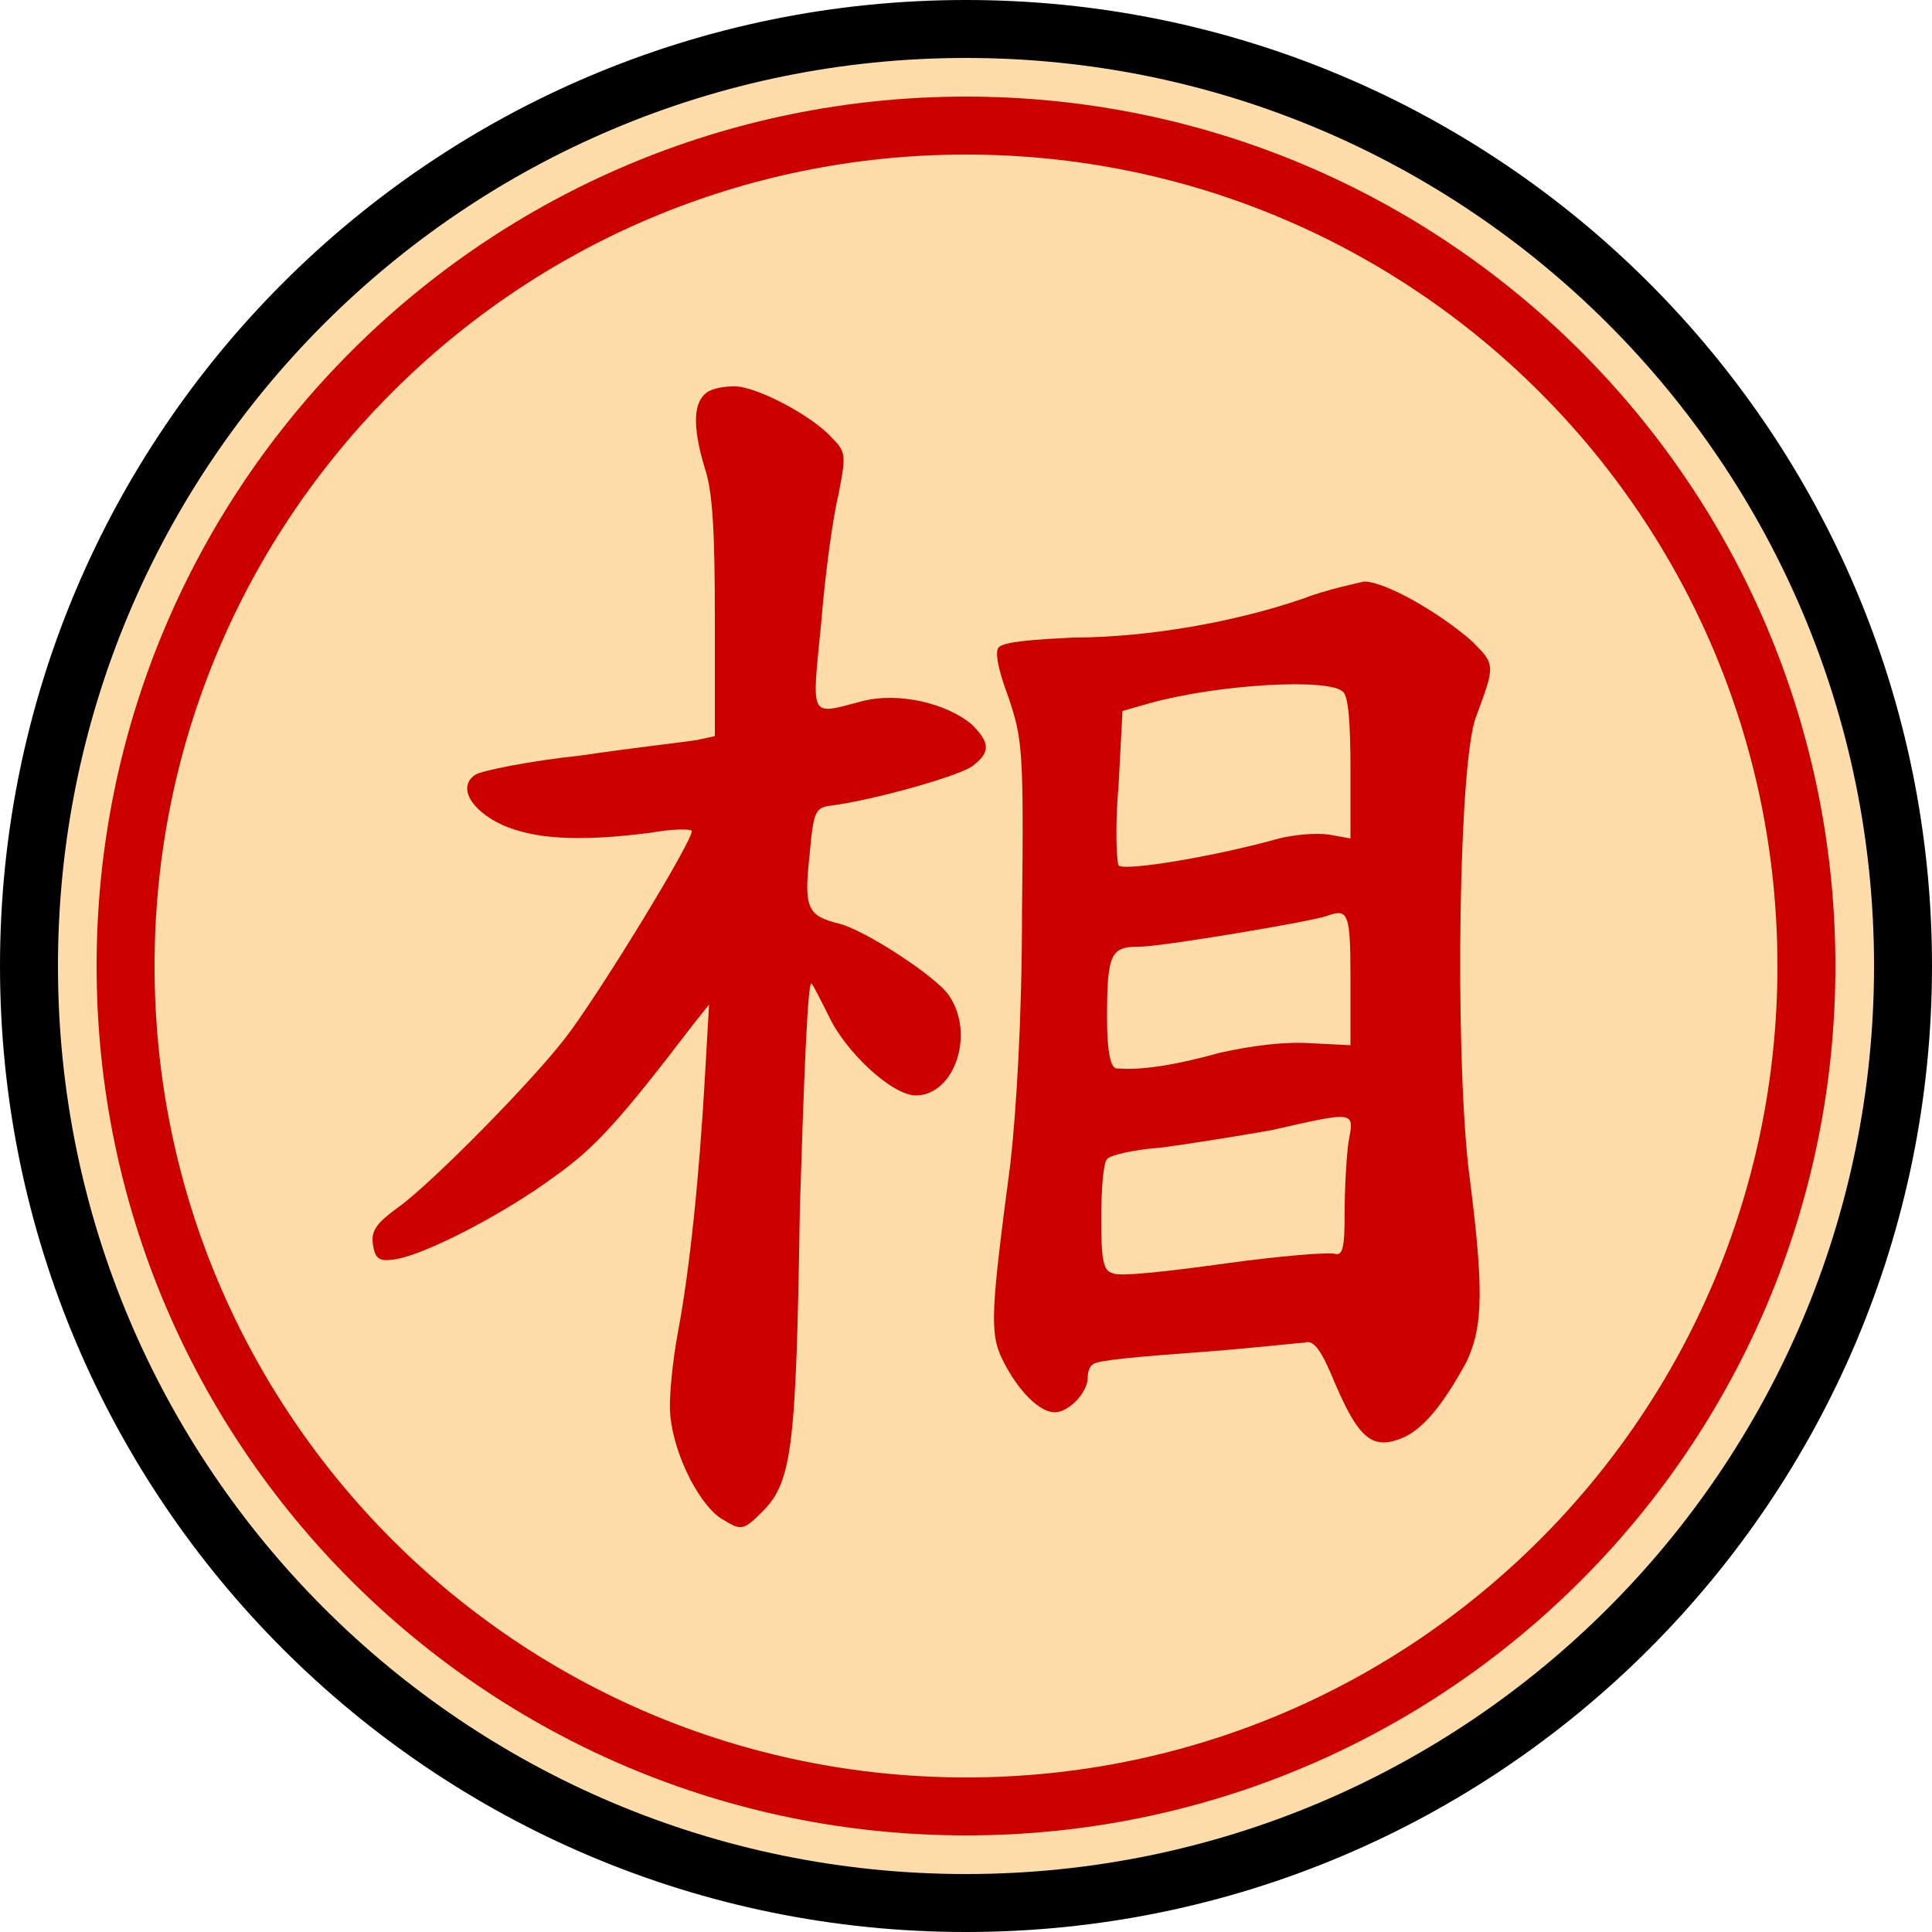
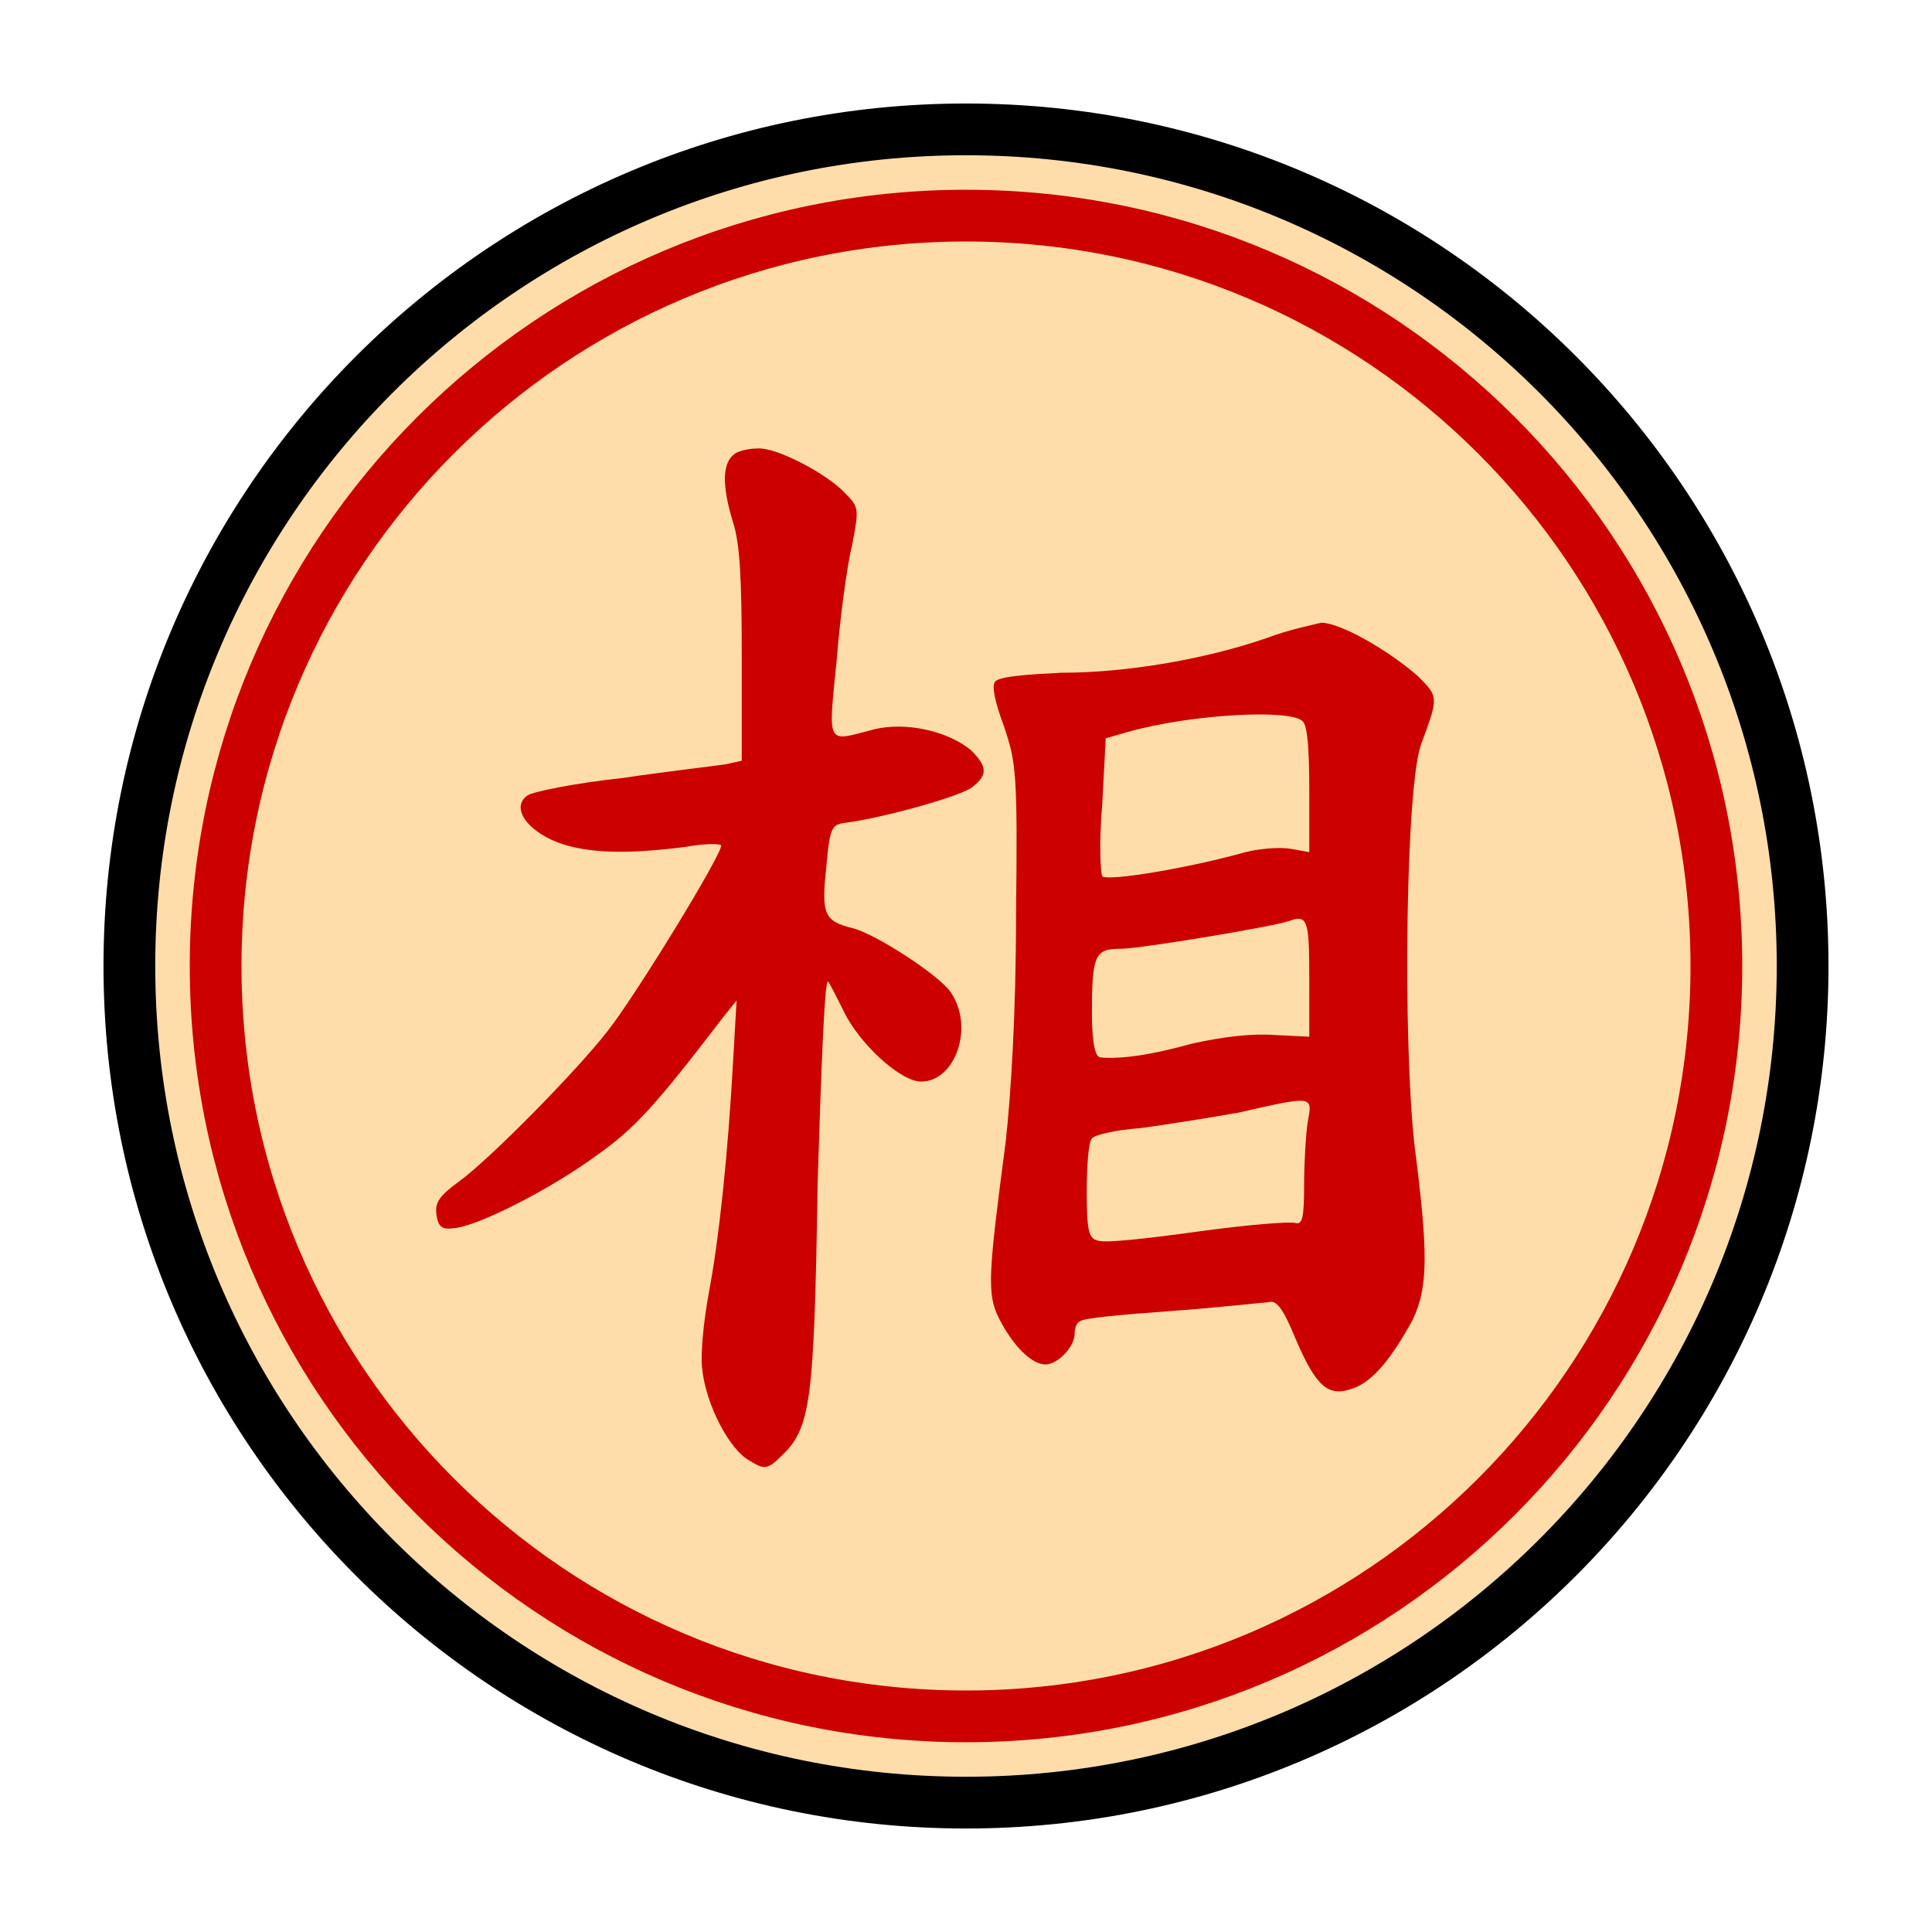
- <svg xmlns="http://www.w3.org/2000/svg" width="100" height="100">
-   <circle r="48.5" cx="50" cy="50" stroke-width="3" stroke="#000" fill="#fda" />
-   <circle r="43.5" cx="50" cy="50" stroke-width="3" stroke="#c00" fill="none" />
-   <path transform="translate(15,14)" fill="#c00" d="M21.6 6.3 C20.9 6.8,20.8 8.0,21.5 10.3 C21.9 11.5,22.0 13.7,22.0 18.0 L22.0 24.1 21.1 24.3 C20.5 24.4,17.8 24.7,15.1 25.1 C12.3 25.4,9.9 25.9,9.6 26.1 C8.7 26.7,9.3 27.9,11.0 28.7 C12.6 29.4,14.8 29.6,18.7 29.1 C19.8 28.9,20.7 28.9,20.8 29.0 C21.0 29.3,15.8 37.8,14.2 39.8 C12.5 42.0,7.4 47.2,5.6 48.5 C4.5 49.3,4.2 49.7,4.3 50.4 C4.4 51.1,4.6 51.3,5.3 51.2 C6.7 51.1,11.0 48.9,13.7 46.9 C15.8 45.4,17.0 44.1,20.9 39.0 L21.7 38.0 21.5 41.5 C21.2 46.9,20.7 51.7,20.1 54.9 C19.8 56.5,19.6 58.5,19.7 59.3 C19.9 61.4,21.3 64.1,22.5 64.7 C23.3 65.2,23.5 65.2,24.3 64.4 C26.0 62.8,26.2 61.3,26.4 48.6 C26.6 42.1,26.8 36.8,27.0 36.9 C27.1 37.0,27.5 37.8,27.9 38.6 C28.8 40.5,31.2 42.7,32.4 42.7 C34.4 42.7,35.5 39.5,34.1 37.5 C33.4 36.5,29.7 34.1,28.4 33.8 C26.8 33.4,26.6 33.0,26.9 30.3 C27.1 28.0,27.2 27.8,28.0 27.7 C30.3 27.4,34.9 26.1,35.4 25.6 C36.3 24.9,36.2 24.4,35.3 23.5 C34.0 22.4,31.5 21.8,29.6 22.3 C26.9 23.0,27.0 23.3,27.5 18.3 C27.7 15.8,28.1 12.8,28.4 11.6 C28.8 9.5,28.8 9.4,28.0 8.6 C27.0 7.5,24.0 5.9,22.9 6.0 C22.5 6.0,21.9 6.1,21.6 6.3 M52.4 17.0 C48.9 18.2,44.4 19.0,40.5 19.0 C38.6 19.1,37.0 19.2,36.7 19.5 C36.5 19.7,36.6 20.5,37.2 22.1 C37.9 24.2,38.0 24.7,37.9 33.1 C37.9 38.8,37.6 43.5,37.3 46.2 C36.3 53.8,36.2 55.0,36.9 56.4 C37.7 58.0,38.8 59.1,39.6 59.1 C40.3 59.1,41.3 58.1,41.3 57.3 C41.3 57.0,41.4 56.7,41.6 56.6 C41.8 56.4,44.2 56.2,46.9 56.0 C49.7 55.8,52.2 55.5,52.5 55.5 C53.0 55.3,53.4 55.9,54.1 57.6 C55.3 60.4,56.0 61.0,57.4 60.5 C58.6 60.1,59.7 58.7,60.9 56.5 C61.8 54.6,61.8 52.6,61.0 46.4 C60.3 40.0,60.5 25.4,61.4 23.1 C62.4 20.4,62.4 20.4,61.2 19.2 C59.5 17.7,56.7 16.1,55.6 16.1 C55.2 16.2,53.7 16.5,52.4 17.0 M54.5 21.8 C54.8 22.0,54.9 23.5,54.9 25.8 L54.9 29.4 53.8 29.2 C53.1 29.1,52.0 29.2,51.2 29.4 C48.0 30.3,43.3 31.1,42.9 30.8 C42.8 30.6,42.7 28.9,42.9 26.6 L43.1 22.8 44.5 22.4 C48.1 21.4,53.8 21.1,54.5 21.8 M54.9 36.7 L54.9 40.1 52.9 40.0 C51.6 39.9,49.9 40.1,48.1 40.5 C45.6 41.2,43.9 41.4,42.8 41.3 C42.5 41.3,42.3 40.5,42.3 38.7 C42.3 35.3,42.5 35.0,44.0 35.0 C45.1 35.0,52.9 33.7,53.7 33.4 C54.8 33.0,54.9 33.3,54.9 36.7 M54.8 45.1 C54.7 45.8,54.6 47.4,54.6 48.7 C54.6 50.6,54.5 51.0,54.1 50.9 C53.8 50.8,51.3 51.0,48.4 51.4 C45.5 51.8,42.9 52.1,42.6 51.9 C42.1 51.8,42.0 51.2,42.0 49.1 C42.0 47.6,42.1 46.2,42.3 46.0 C42.4 45.8,43.7 45.5,45.1 45.4 C46.6 45.2,49.1 44.8,50.8 44.5 C55.2 43.5,55.1 43.5,54.8 45.1 " />
+ <svg xmlns="http://www.w3.org/2000/svg" width="100" height="100" version="1.1" id="svg1320" viewBox="-6 -6 112 112">
+   <defs id="defs1324" />
+   <circle r="48.5" cx="50" cy="50" stroke-width="3" stroke="#000000" fill="#ffddaa" id="circle1314" />
+   <circle r="43.5" cx="50" cy="50" stroke-width="3" stroke="#cc0000" fill="none" id="circle1316" />
+   <path transform="translate(15,14)" fill="#cc0000" d="m 21.6,6.3 c -0.7,0.5 -0.8,1.7 -0.1,4 0.4,1.2 0.5,3.4 0.5,7.7 v 6.1 l -0.9,0.2 c -0.6,0.1 -3.3,0.4 -6,0.8 -2.8,0.3 -5.2,0.8 -5.5,1 -0.9,0.6 -0.3,1.8 1.4,2.6 1.6,0.7 3.8,0.9 7.7,0.4 1.1,-0.2 2,-0.2 2.1,-0.1 0.2,0.3 -5,8.8 -6.6,10.8 -1.7,2.2 -6.8,7.4 -8.6,8.7 -1.1,0.8 -1.4,1.2 -1.3,1.9 0.1,0.7 0.3,0.9 1,0.8 1.4,-0.1 5.7,-2.3 8.4,-4.3 2.1,-1.5 3.3,-2.8 7.2,-7.9 l 0.8,-1 -0.2,3.5 c -0.3,5.4 -0.8,10.2 -1.4,13.4 -0.3,1.6 -0.5,3.6 -0.4,4.4 0.2,2.1 1.6,4.8 2.8,5.4 0.8,0.5 1,0.5 1.8,-0.3 1.7,-1.6 1.9,-3.1 2.1,-15.8 0.2,-6.5 0.4,-11.8 0.6,-11.7 0.1,0.1 0.5,0.9 0.9,1.7 0.9,1.9 3.3,4.1 4.5,4.1 2,0 3.1,-3.2 1.7,-5.2 -0.7,-1 -4.4,-3.4 -5.7,-3.7 -1.6,-0.4 -1.8,-0.8 -1.5,-3.5 0.2,-2.3 0.3,-2.5 1.1,-2.6 2.3,-0.3 6.9,-1.6 7.4,-2.1 0.9,-0.7 0.8,-1.2 -0.1,-2.1 -1.3,-1.1 -3.8,-1.7 -5.7,-1.2 -2.7,0.7 -2.6,1 -2.1,-4 0.2,-2.5 0.6,-5.5 0.9,-6.7 C 28.8,9.5 28.8,9.4 28,8.6 27,7.5 24,5.9 22.9,6 22.5,6 21.9,6.1 21.6,6.3 M 52.4,17 c -3.5,1.2 -8,2 -11.9,2 -1.9,0.1 -3.5,0.2 -3.8,0.5 -0.2,0.2 -0.1,1 0.5,2.6 0.7,2.1 0.8,2.6 0.7,11 0,5.7 -0.3,10.4 -0.6,13.1 -1,7.6 -1.1,8.8 -0.4,10.2 0.8,1.6 1.9,2.7 2.7,2.7 0.7,0 1.7,-1 1.7,-1.8 0,-0.3 0.1,-0.6 0.3,-0.7 0.2,-0.2 2.6,-0.4 5.3,-0.6 2.8,-0.2 5.3,-0.5 5.6,-0.5 0.5,-0.2 0.9,0.4 1.6,2.1 1.2,2.8 1.9,3.4 3.3,2.9 1.2,-0.4 2.3,-1.8 3.5,-4 0.9,-1.9 0.9,-3.9 0.1,-10.1 -0.7,-6.4 -0.5,-21 0.4,-23.3 1,-2.7 1,-2.7 -0.2,-3.9 -1.7,-1.5 -4.5,-3.1 -5.6,-3.1 -0.4,0.1 -1.9,0.4 -3.2,0.9 m 2.1,4.8 c 0.3,0.2 0.4,1.7 0.4,4 v 3.6 l -1.1,-0.2 c -0.7,-0.1 -1.8,0 -2.6,0.2 -3.2,0.9 -7.9,1.7 -8.3,1.4 -0.1,-0.2 -0.2,-1.9 0,-4.2 l 0.2,-3.8 1.4,-0.4 c 3.6,-1 9.3,-1.3 10,-0.6 m 0.4,14.9 v 3.4 l -2,-0.1 c -1.3,-0.1 -3,0.1 -4.8,0.5 -2.5,0.7 -4.2,0.9 -5.3,0.8 -0.3,0 -0.5,-0.8 -0.5,-2.6 0,-3.4 0.2,-3.7 1.7,-3.7 1.1,0 8.9,-1.3 9.7,-1.6 1.1,-0.4 1.2,-0.1 1.2,3.3 m -0.1,8.4 c -0.1,0.7 -0.2,2.3 -0.2,3.6 0,1.9 -0.1,2.3 -0.5,2.2 -0.3,-0.1 -2.8,0.1 -5.7,0.5 -2.9,0.4 -5.5,0.7 -5.8,0.5 -0.5,-0.1 -0.6,-0.7 -0.6,-2.8 0,-1.5 0.1,-2.9 0.3,-3.1 0.1,-0.2 1.4,-0.5 2.8,-0.6 1.5,-0.2 4,-0.6 5.7,-0.9 4.4,-1 4.3,-1 4,0.6" id="path1318" />
</svg>
